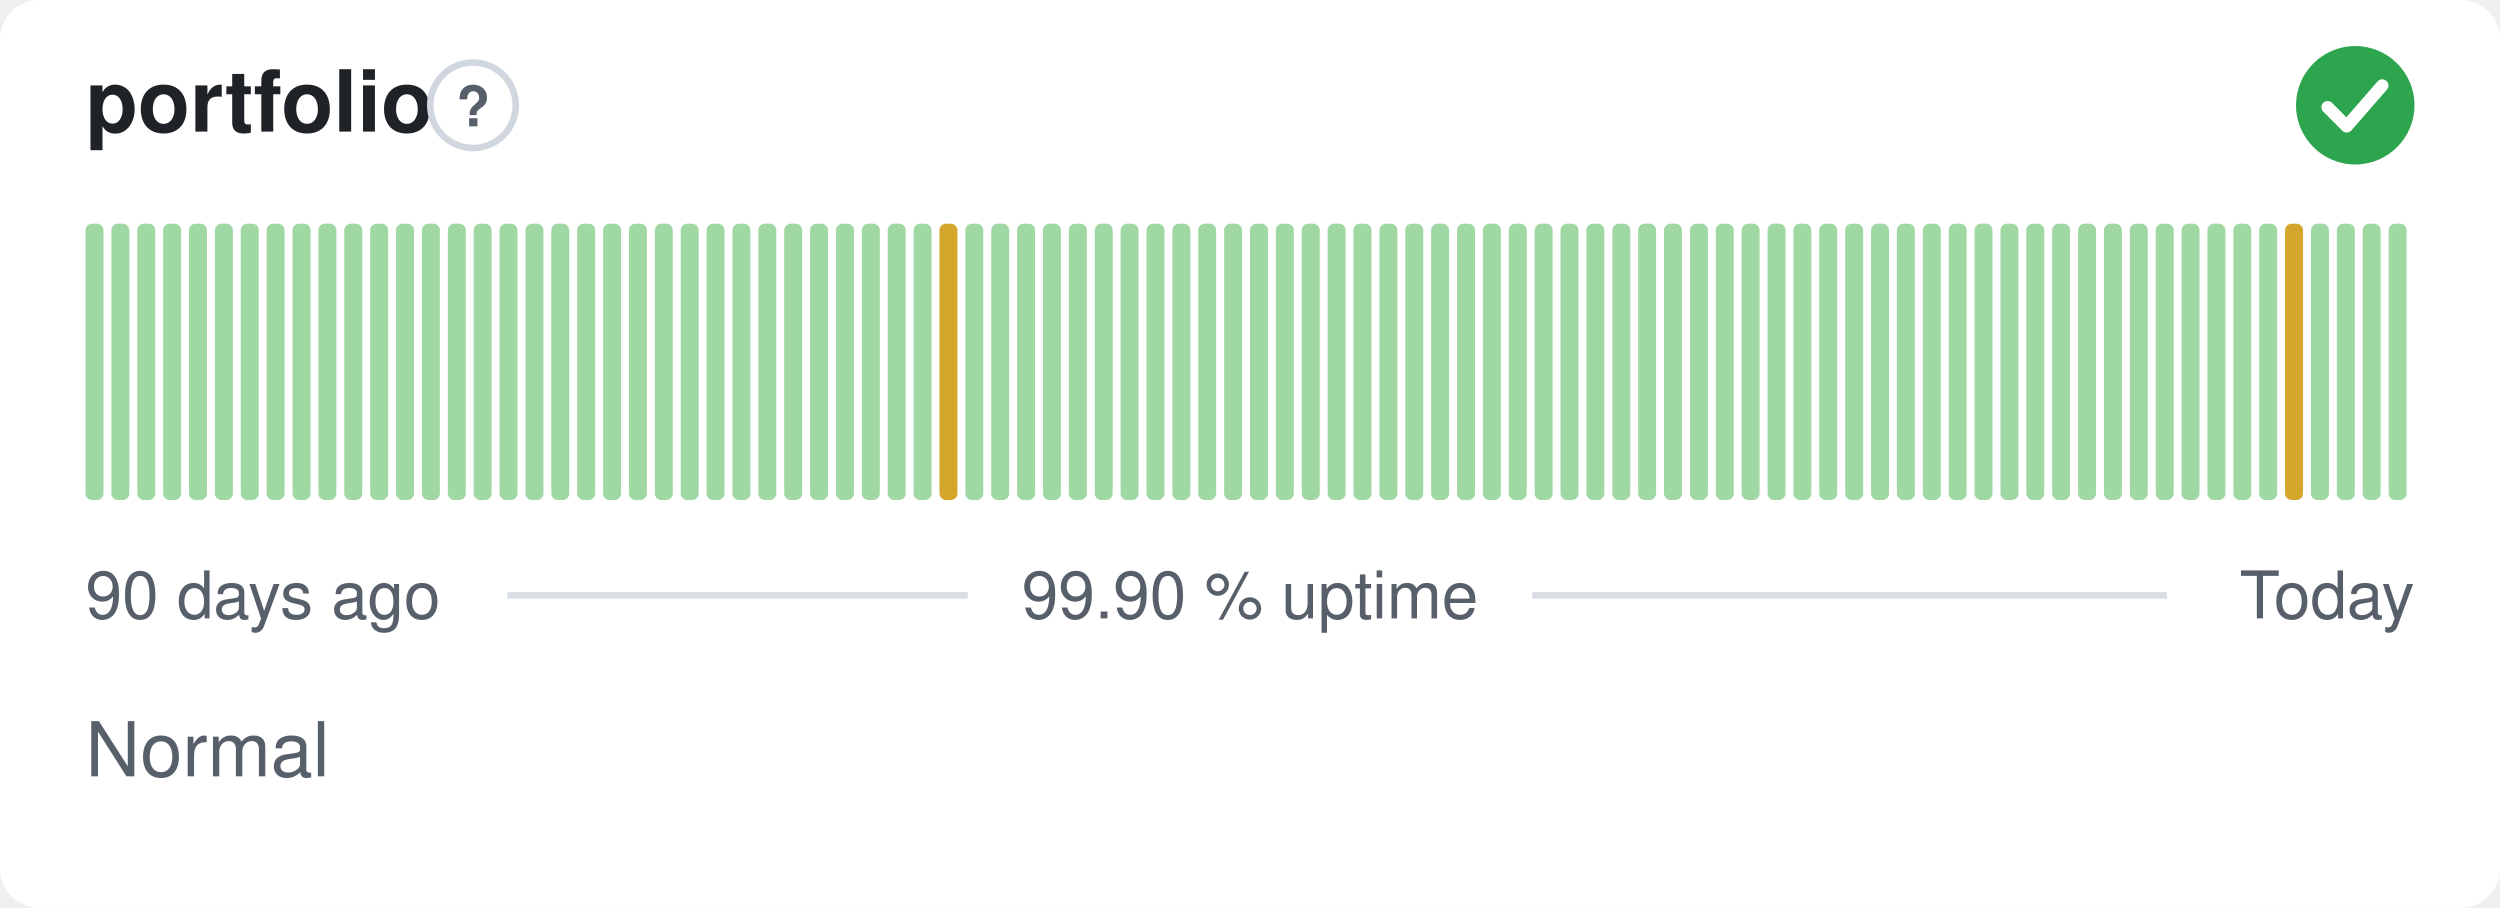
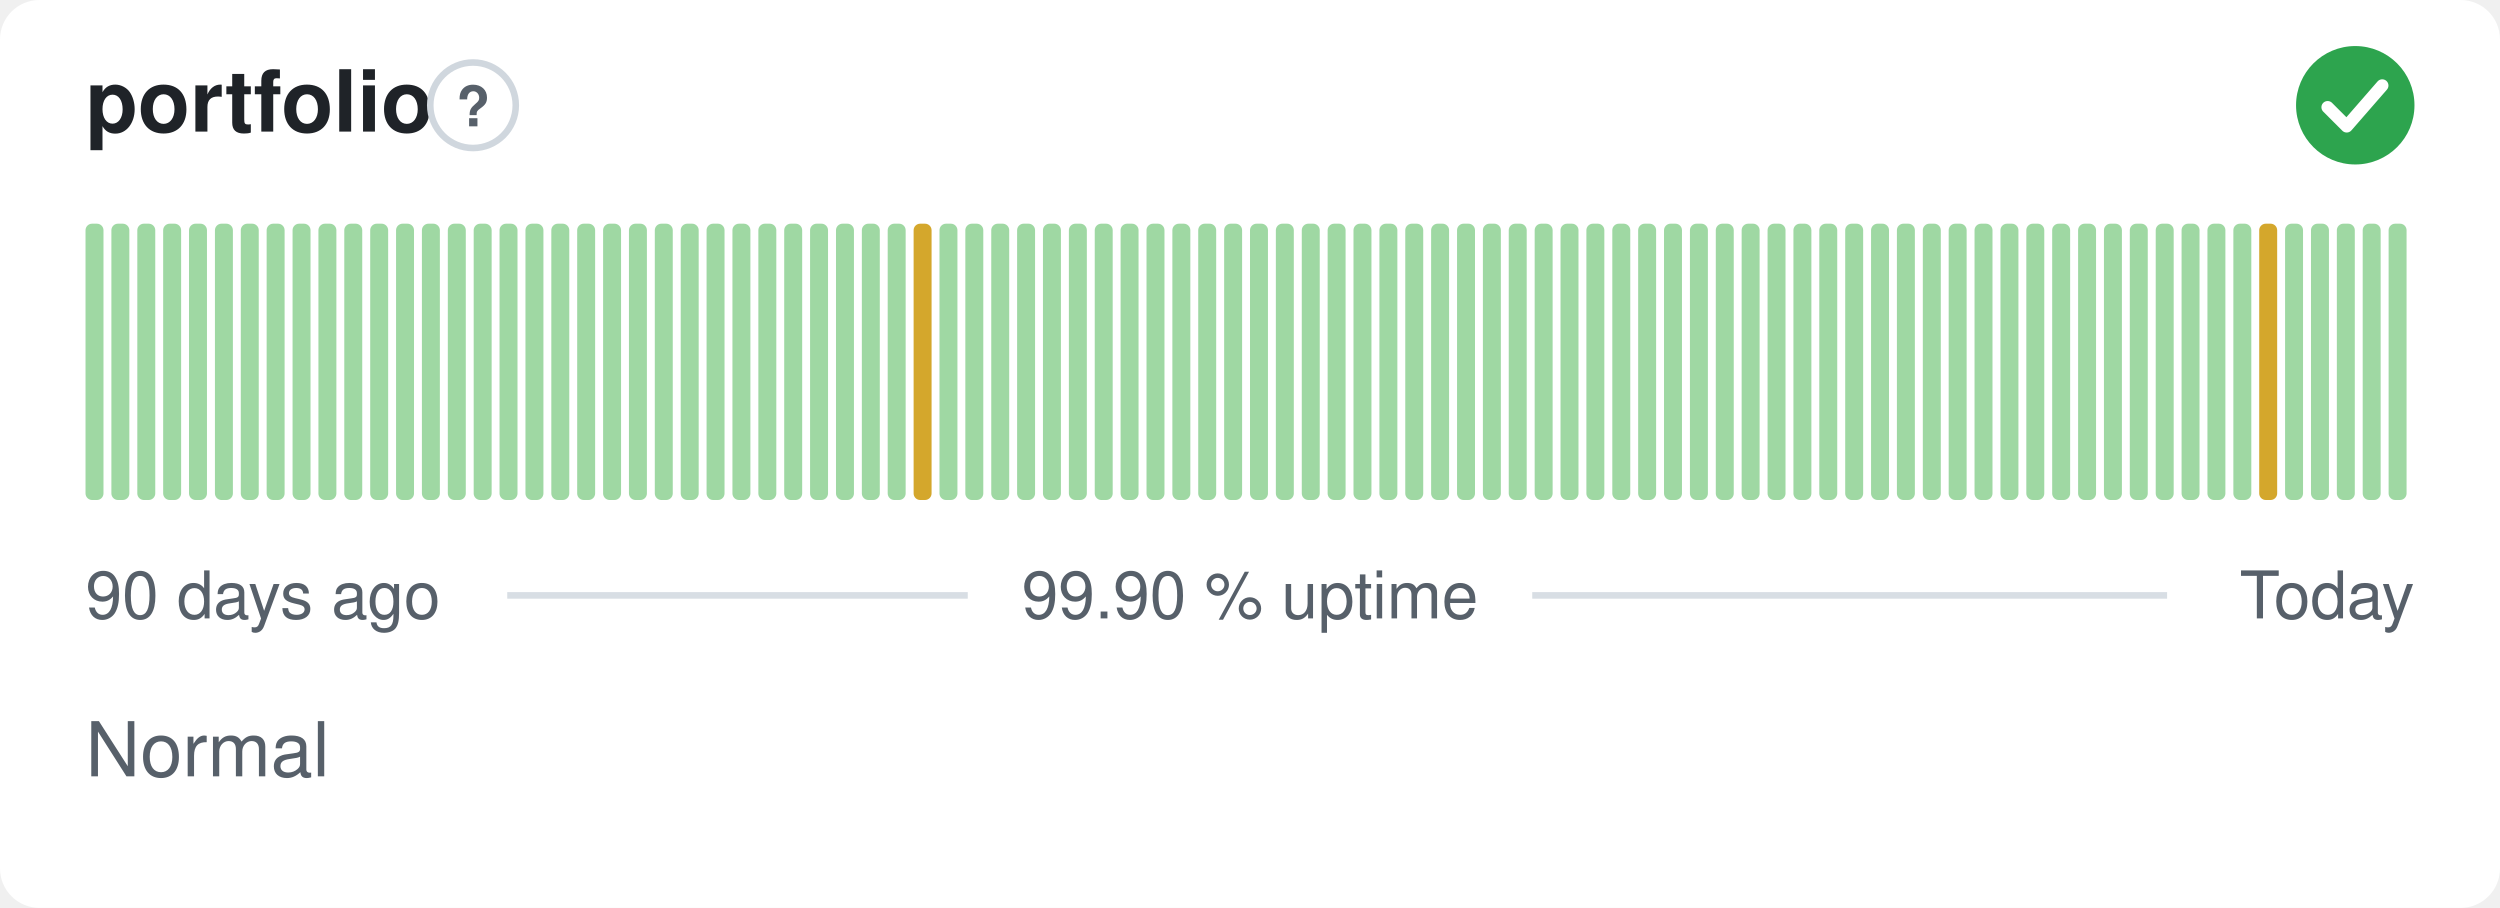
<svg xmlns="http://www.w3.org/2000/svg" width="380" height="138" viewBox="0 0 380 138" role="img" aria-label="portfolio: Normal, 99.90 % uptime over the last 90 days" font-family="-apple-system,BlinkMacSystemFont,'Segoe UI',Helvetica,Arial,sans-serif">
  <style>
    @media (prefers-color-scheme: dark) {
      .bg { fill: #0d1117 }
      .title { fill: #e6edf3 }
      .muted { fill: #8b949e }
      .hint { stroke: #30363d }
      .rule { stroke: #30363d }
      .nodata { fill: #21262d }
    }
  </style>
  <rect class="bg" width="380" height="138" rx="6" fill="#ffffff" />
  <text class="title" x="13" y="20" font-size="13" font-weight="600" fill="#1f2328">portfolio</text>
  <circle class="hint" cx="71.9" cy="16" r="6.5" fill="none" stroke="#d0d7de" stroke-width="1" />
  <text class="muted" x="71.9" y="19.2" text-anchor="middle" font-size="8.5" font-weight="700" fill="#57606a">?</text>
  <circle cx="358" cy="16" r="9" fill="#2da44e" />
  <path d="M353.80 16.30l2.90 2.90 5.40 -6.20" fill="none" stroke="#fff" stroke-width="1.89" stroke-linecap="round" stroke-linejoin="round" />
  <rect x="13.00" y="34.00" width="2.73" height="42.00" rx="1" fill="#9fd8a3" />
  <rect x="16.93" y="34.00" width="2.73" height="42.00" rx="1" fill="#9fd8a3" />
  <rect x="20.87" y="34.00" width="2.73" height="42.00" rx="1" fill="#9fd8a3" />
  <rect x="24.80" y="34.00" width="2.73" height="42.00" rx="1" fill="#9fd8a3" />
  <rect x="28.73" y="34.00" width="2.73" height="42.00" rx="1" fill="#9fd8a3" />
  <rect x="32.67" y="34.00" width="2.73" height="42.00" rx="1" fill="#9fd8a3" />
  <rect x="36.60" y="34.00" width="2.73" height="42.00" rx="1" fill="#9fd8a3" />
  <rect x="40.53" y="34.00" width="2.73" height="42.00" rx="1" fill="#9fd8a3" />
  <rect x="44.47" y="34.00" width="2.73" height="42.00" rx="1" fill="#9fd8a3" />
  <rect x="48.40" y="34.00" width="2.73" height="42.00" rx="1" fill="#9fd8a3" />
  <rect x="52.33" y="34.00" width="2.73" height="42.00" rx="1" fill="#9fd8a3" />
  <rect x="56.27" y="34.00" width="2.73" height="42.00" rx="1" fill="#9fd8a3" />
  <rect x="60.20" y="34.00" width="2.73" height="42.00" rx="1" fill="#9fd8a3" />
  <rect x="64.13" y="34.00" width="2.73" height="42.00" rx="1" fill="#9fd8a3" />
  <rect x="68.07" y="34.00" width="2.73" height="42.00" rx="1" fill="#9fd8a3" />
  <rect x="72.00" y="34.00" width="2.73" height="42.00" rx="1" fill="#9fd8a3" />
  <rect x="75.93" y="34.00" width="2.73" height="42.00" rx="1" fill="#9fd8a3" />
  <rect x="79.87" y="34.00" width="2.73" height="42.00" rx="1" fill="#9fd8a3" />
  <rect x="83.80" y="34.00" width="2.73" height="42.00" rx="1" fill="#9fd8a3" />
  <rect x="87.73" y="34.00" width="2.73" height="42.00" rx="1" fill="#9fd8a3" />
  <rect x="91.67" y="34.00" width="2.73" height="42.00" rx="1" fill="#9fd8a3" />
  <rect x="95.60" y="34.00" width="2.73" height="42.00" rx="1" fill="#9fd8a3" />
  <rect x="99.53" y="34.00" width="2.73" height="42.00" rx="1" fill="#9fd8a3" />
  <rect x="103.47" y="34.00" width="2.73" height="42.00" rx="1" fill="#9fd8a3" />
  <rect x="107.40" y="34.00" width="2.73" height="42.00" rx="1" fill="#9fd8a3" />
  <rect x="111.33" y="34.00" width="2.73" height="42.00" rx="1" fill="#9fd8a3" />
  <rect x="115.27" y="34.00" width="2.73" height="42.00" rx="1" fill="#9fd8a3" />
  <rect x="119.20" y="34.00" width="2.73" height="42.00" rx="1" fill="#9fd8a3" />
  <rect x="123.13" y="34.00" width="2.73" height="42.00" rx="1" fill="#9fd8a3" />
  <rect x="127.07" y="34.00" width="2.73" height="42.00" rx="1" fill="#9fd8a3" />
  <rect x="131.00" y="34.00" width="2.73" height="42.00" rx="1" fill="#9fd8a3" />
  <rect x="134.93" y="34.00" width="2.73" height="42.00" rx="1" fill="#9fd8a3" />
-   <rect x="138.87" y="34.00" width="2.73" height="42.00" rx="1" fill="#9fd8a3" />
-   <rect x="142.80" y="34.00" width="2.73" height="42.00" rx="1" fill="#d4a72c" />
+   <rect x="138.87" y="34.00" width="2.73" height="42.00" rx="1" fill="#d4a72c" />
+   <rect x="142.80" y="34.00" width="2.73" height="42.00" rx="1" fill="#9fd8a3" />
  <rect x="146.73" y="34.00" width="2.73" height="42.00" rx="1" fill="#9fd8a3" />
  <rect x="150.67" y="34.00" width="2.73" height="42.00" rx="1" fill="#9fd8a3" />
  <rect x="154.60" y="34.00" width="2.73" height="42.00" rx="1" fill="#9fd8a3" />
  <rect x="158.53" y="34.00" width="2.73" height="42.00" rx="1" fill="#9fd8a3" />
  <rect x="162.47" y="34.00" width="2.73" height="42.00" rx="1" fill="#9fd8a3" />
  <rect x="166.40" y="34.00" width="2.73" height="42.00" rx="1" fill="#9fd8a3" />
  <rect x="170.33" y="34.00" width="2.73" height="42.00" rx="1" fill="#9fd8a3" />
  <rect x="174.27" y="34.00" width="2.73" height="42.00" rx="1" fill="#9fd8a3" />
  <rect x="178.20" y="34.00" width="2.73" height="42.00" rx="1" fill="#9fd8a3" />
  <rect x="182.13" y="34.00" width="2.73" height="42.00" rx="1" fill="#9fd8a3" />
  <rect x="186.07" y="34.00" width="2.73" height="42.00" rx="1" fill="#9fd8a3" />
  <rect x="190.00" y="34.00" width="2.73" height="42.00" rx="1" fill="#9fd8a3" />
  <rect x="193.93" y="34.00" width="2.73" height="42.00" rx="1" fill="#9fd8a3" />
  <rect x="197.87" y="34.00" width="2.73" height="42.00" rx="1" fill="#9fd8a3" />
  <rect x="201.80" y="34.00" width="2.73" height="42.00" rx="1" fill="#9fd8a3" />
  <rect x="205.73" y="34.00" width="2.73" height="42.00" rx="1" fill="#9fd8a3" />
  <rect x="209.67" y="34.00" width="2.73" height="42.00" rx="1" fill="#9fd8a3" />
  <rect x="213.60" y="34.00" width="2.73" height="42.00" rx="1" fill="#9fd8a3" />
  <rect x="217.53" y="34.00" width="2.73" height="42.00" rx="1" fill="#9fd8a3" />
  <rect x="221.47" y="34.00" width="2.73" height="42.00" rx="1" fill="#9fd8a3" />
  <rect x="225.40" y="34.00" width="2.73" height="42.00" rx="1" fill="#9fd8a3" />
  <rect x="229.33" y="34.00" width="2.73" height="42.00" rx="1" fill="#9fd8a3" />
  <rect x="233.27" y="34.00" width="2.73" height="42.00" rx="1" fill="#9fd8a3" />
  <rect x="237.20" y="34.00" width="2.73" height="42.00" rx="1" fill="#9fd8a3" />
  <rect x="241.13" y="34.00" width="2.73" height="42.00" rx="1" fill="#9fd8a3" />
  <rect x="245.07" y="34.00" width="2.73" height="42.00" rx="1" fill="#9fd8a3" />
  <rect x="249.00" y="34.00" width="2.73" height="42.00" rx="1" fill="#9fd8a3" />
  <rect x="252.93" y="34.00" width="2.73" height="42.00" rx="1" fill="#9fd8a3" />
  <rect x="256.87" y="34.00" width="2.73" height="42.00" rx="1" fill="#9fd8a3" />
  <rect x="260.80" y="34.00" width="2.73" height="42.00" rx="1" fill="#9fd8a3" />
  <rect x="264.73" y="34.00" width="2.73" height="42.00" rx="1" fill="#9fd8a3" />
  <rect x="268.67" y="34.00" width="2.73" height="42.00" rx="1" fill="#9fd8a3" />
  <rect x="272.60" y="34.00" width="2.73" height="42.00" rx="1" fill="#9fd8a3" />
  <rect x="276.53" y="34.00" width="2.73" height="42.00" rx="1" fill="#9fd8a3" />
  <rect x="280.47" y="34.00" width="2.73" height="42.00" rx="1" fill="#9fd8a3" />
  <rect x="284.40" y="34.00" width="2.73" height="42.00" rx="1" fill="#9fd8a3" />
  <rect x="288.33" y="34.00" width="2.73" height="42.00" rx="1" fill="#9fd8a3" />
  <rect x="292.27" y="34.00" width="2.73" height="42.00" rx="1" fill="#9fd8a3" />
  <rect x="296.20" y="34.00" width="2.73" height="42.00" rx="1" fill="#9fd8a3" />
  <rect x="300.13" y="34.00" width="2.73" height="42.00" rx="1" fill="#9fd8a3" />
  <rect x="304.07" y="34.00" width="2.73" height="42.00" rx="1" fill="#9fd8a3" />
  <rect x="308.00" y="34.00" width="2.73" height="42.00" rx="1" fill="#9fd8a3" />
  <rect x="311.93" y="34.00" width="2.73" height="42.00" rx="1" fill="#9fd8a3" />
  <rect x="315.87" y="34.00" width="2.73" height="42.00" rx="1" fill="#9fd8a3" />
  <rect x="319.80" y="34.00" width="2.73" height="42.00" rx="1" fill="#9fd8a3" />
  <rect x="323.73" y="34.00" width="2.73" height="42.00" rx="1" fill="#9fd8a3" />
  <rect x="327.67" y="34.00" width="2.73" height="42.00" rx="1" fill="#9fd8a3" />
  <rect x="331.60" y="34.00" width="2.73" height="42.00" rx="1" fill="#9fd8a3" />
  <rect x="335.53" y="34.00" width="2.73" height="42.00" rx="1" fill="#9fd8a3" />
  <rect x="339.47" y="34.00" width="2.73" height="42.00" rx="1" fill="#9fd8a3" />
-   <rect x="343.40" y="34.00" width="2.73" height="42.00" rx="1" fill="#9fd8a3" />
-   <rect x="347.33" y="34.00" width="2.73" height="42.00" rx="1" fill="#d4a72c" />
+   <rect x="343.40" y="34.00" width="2.73" height="42.00" rx="1" fill="#d4a72c" />
+   <rect x="347.33" y="34.00" width="2.73" height="42.00" rx="1" fill="#9fd8a3" />
  <rect x="351.27" y="34.00" width="2.73" height="42.00" rx="1" fill="#9fd8a3" />
  <rect x="355.20" y="34.00" width="2.73" height="42.00" rx="1" fill="#9fd8a3" />
  <rect x="359.13" y="34.00" width="2.73" height="42.00" rx="1" fill="#9fd8a3" />
  <rect x="363.07" y="34.00" width="2.73" height="42.00" rx="1" fill="#9fd8a3" />
  <text class="muted" x="13" y="94" font-size="10" fill="#57606a">90 days ago</text>
  <text class="muted" x="190" y="94" text-anchor="middle" font-size="10" fill="#57606a">99.90 % uptime</text>
  <text class="muted" x="367" y="94" text-anchor="end" font-size="10" fill="#57606a">Today</text>
  <line class="rule" x1="77.1" y1="90.5" x2="147.1" y2="90.5" stroke="#d8dee4" stroke-width="1" />
  <line class="rule" x1="232.9" y1="90.5" x2="329.4" y2="90.5" stroke="#d8dee4" stroke-width="1" />
  <text class="muted" x="13" y="118" font-size="11.5" fill="#57606a">Normal</text>
</svg>
